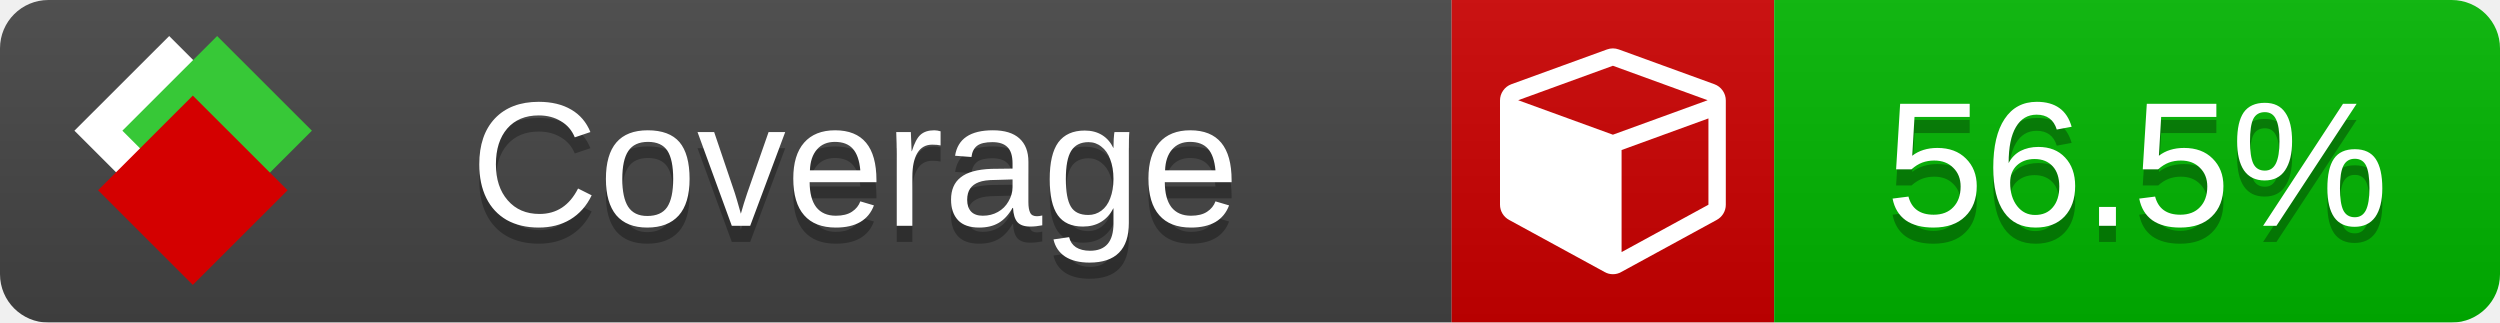
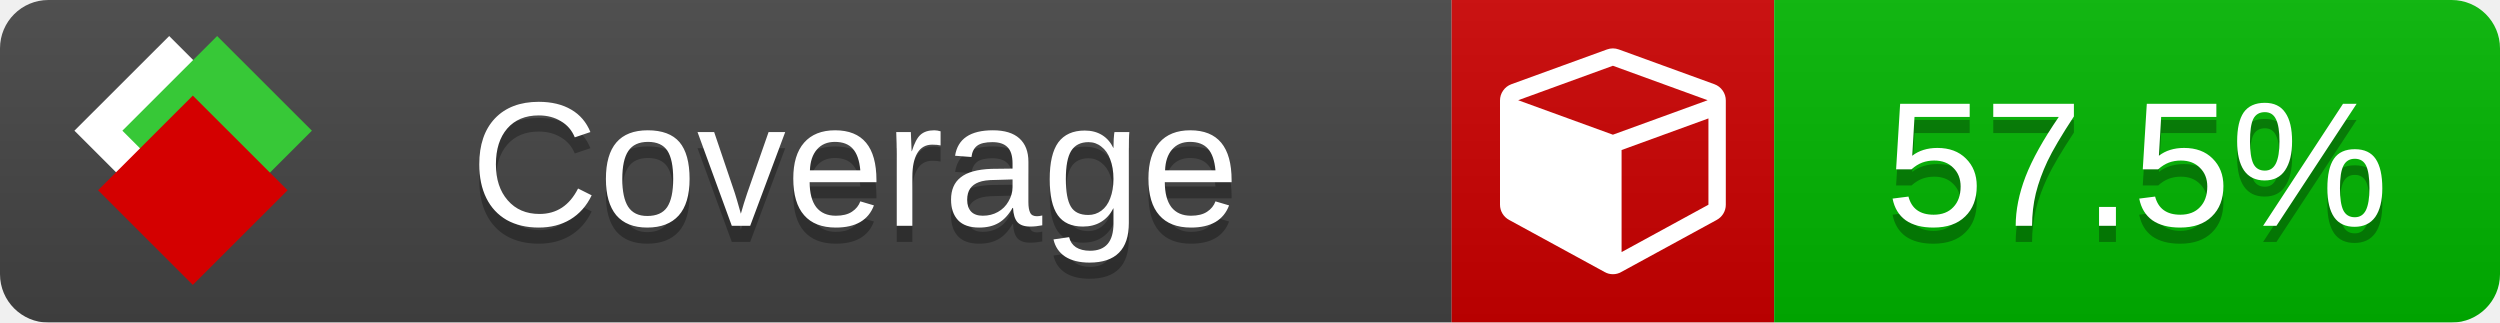
<svg xmlns="http://www.w3.org/2000/svg" xmlns:xlink="http://www.w3.org/1999/xlink" width="155" height="20">
  <style type="text/css">
          
            @keyframes fade1 {
                0% { visibility: visible; opacity: 1; }
               27% { visibility: visible; opacity: 1; }
               33% { visibility: hidden; opacity: 0; }
               60% { visibility: hidden; opacity: 0; }
               66% { visibility: hidden; opacity: 0; }
               93% { visibility: hidden; opacity: 0; }
              100% { visibility: visible; opacity: 1; }
            }
            @keyframes fade2 {
                0% { visibility: hidden; opacity: 0; }
               27% { visibility: hidden; opacity: 0; }
               33% { visibility: visible; opacity: 1; }
               60% { visibility: visible; opacity: 1; }
               66% { visibility: hidden; opacity: 0; }
               93% { visibility: hidden; opacity: 0; }
              100% { visibility: hidden; opacity: 0; }
            }
            @keyframes fade3 {
                0% { visibility: hidden; opacity: 0; }
               27% { visibility: hidden; opacity: 0; }
               33% { visibility: hidden; opacity: 0; }
               60% { visibility: hidden; opacity: 0; }
               66% { visibility: visible; opacity: 1; }
               93% { visibility: visible; opacity: 1; }
              100% { visibility: hidden; opacity: 0; }
            }
            .linecoverage {
                animation-duration: 15s;
                animation-name: fade1;
                animation-iteration-count: infinite;
            }
            .branchcoverage {
                animation-duration: 15s;
                animation-name: fade2;
                animation-iteration-count: infinite;
            }
            .methodcoverage {
                animation-duration: 15s;
                animation-name: fade3;
                animation-iteration-count: infinite;
            }
          
    </style>
  <defs>
    <linearGradient id="gradient" x2="0" y2="100%">
      <stop offset="0" stop-color="#bbb" stop-opacity=".1" />
      <stop offset="1" stop-opacity=".1" />
    </linearGradient>
    <linearGradient id="c">
      <stop offset="0" stop-color="#d40000" />
      <stop offset="1" stop-color="#ff2a2a" />
    </linearGradient>
    <linearGradient id="a">
      <stop offset="0" stop-color="#e0e0de" />
      <stop offset="1" stop-color="#fff" />
    </linearGradient>
    <linearGradient id="b">
      <stop offset="0" stop-color="#37c837" />
      <stop offset="1" stop-color="#217821" />
    </linearGradient>
    <linearGradient xlink:href="#a" id="e" x1="106.44" x2="69.96" y1="-11.96" y2="-46.84" gradientTransform="matrix(-.8426 -.00045 -.00045 -.8426 -94.27 -75.82)" gradientUnits="userSpaceOnUse" />
    <linearGradient xlink:href="#b" id="f" x1="56.19" x2="77.97" y1="-23.45" y2="10.62" gradientTransform="matrix(.8426 .00045 .00045 .8426 94.27 75.82)" gradientUnits="userSpaceOnUse" />
    <linearGradient xlink:href="#c" id="g" x1="79.98" x2="132.9" y1="10.79" y2="10.79" gradientTransform="matrix(.8426 .00045 .00045 .8426 94.27 75.82)" gradientUnits="userSpaceOnUse" />
    <mask id="mask">
      <rect width="155" height="20" rx="3" fill="#fff" />
    </mask>
    <g id="icon" transform="matrix(.04486 0 0 .04481 -.48 -.63)">
      <rect width="52.92" height="52.92" x="-109.72" y="-27.13" fill="url(#e)" transform="rotate(-135)" />
      <rect width="52.92" height="52.92" x="70.19" y="-39.18" fill="url(#f)" transform="rotate(45)" />
      <rect width="52.92" height="52.92" x="80.05" y="-15.74" fill="url(#g)" transform="rotate(45)" />
    </g>
  </defs>
  <g mask="url(#mask)">
    <rect x="0" y="0" width="90" height="20" fill="#444" />
    <rect x="90" y="0" width="20" height="20" fill="#c00" />
    <rect x="110" y="0" width="45" height="20" fill="#00B600" />
    <rect x="0" y="0" width="155" height="20" fill="url(#gradient)" />
  </g>
  <g>
    <path class="" fill="#fff" d="m 100.538,15.629 5.385,-2.936 v -5.351 l -5.385,1.96 z M 100,8.351 105.873,6.214 100,4.077 94.127,6.214 Z m 7,-2.12 v 6.462 q 0,0.294 -0.151,0.547 -0.151,0.252 -0.412,0.395 l -5.923,3.231 q -0.236,0.135 -0.513,0.135 -0.278,0 -0.513,-0.135 l -5.923,-3.231 Q 93.303,13.492 93.151,13.239 93,12.987 93,12.692 v -6.462 q 0,-0.337 0.194,-0.614 0.194,-0.278 0.513,-0.395 l 5.923,-2.154 q 0.185,-0.067 0.37,-0.067 0.185,0 0.37,0.067 l 5.923,2.154 q 0.32,0.118 0.513,0.395 Q 107,5.894 107,6.231 Z" />
  </g>
  <g fill="#fff" text-anchor="middle" font-family="Verdana,Arial,Geneva,sans-serif" font-size="11">
    <a xlink:href="https://github.com/danielpalme/ReportGenerator" target="_top">
      <use xlink:href="#icon" transform="translate(3,1) scale(3.5)" />
    </a>
    <text x="53" y="15" fill="#010101" fill-opacity=".3">Coverage</text>
    <text x="53" y="14" fill="#fff">Coverage</text>
-     <text class="" x="132.5" y="15" fill="#010101" fill-opacity=".3">56.5%</text>
-     <text class="" x="132.5" y="14">56.5%</text>
+     <text class="" x="132.5" y="15" fill="#010101" fill-opacity=".3">57.5%</text>
+     <text class="" x="132.5" y="14">57.5%</text>
  </g>
  <g>
    <rect class="" x="90" y="0" width="65" height="20" fill-opacity="0" />
  </g>
</svg>
